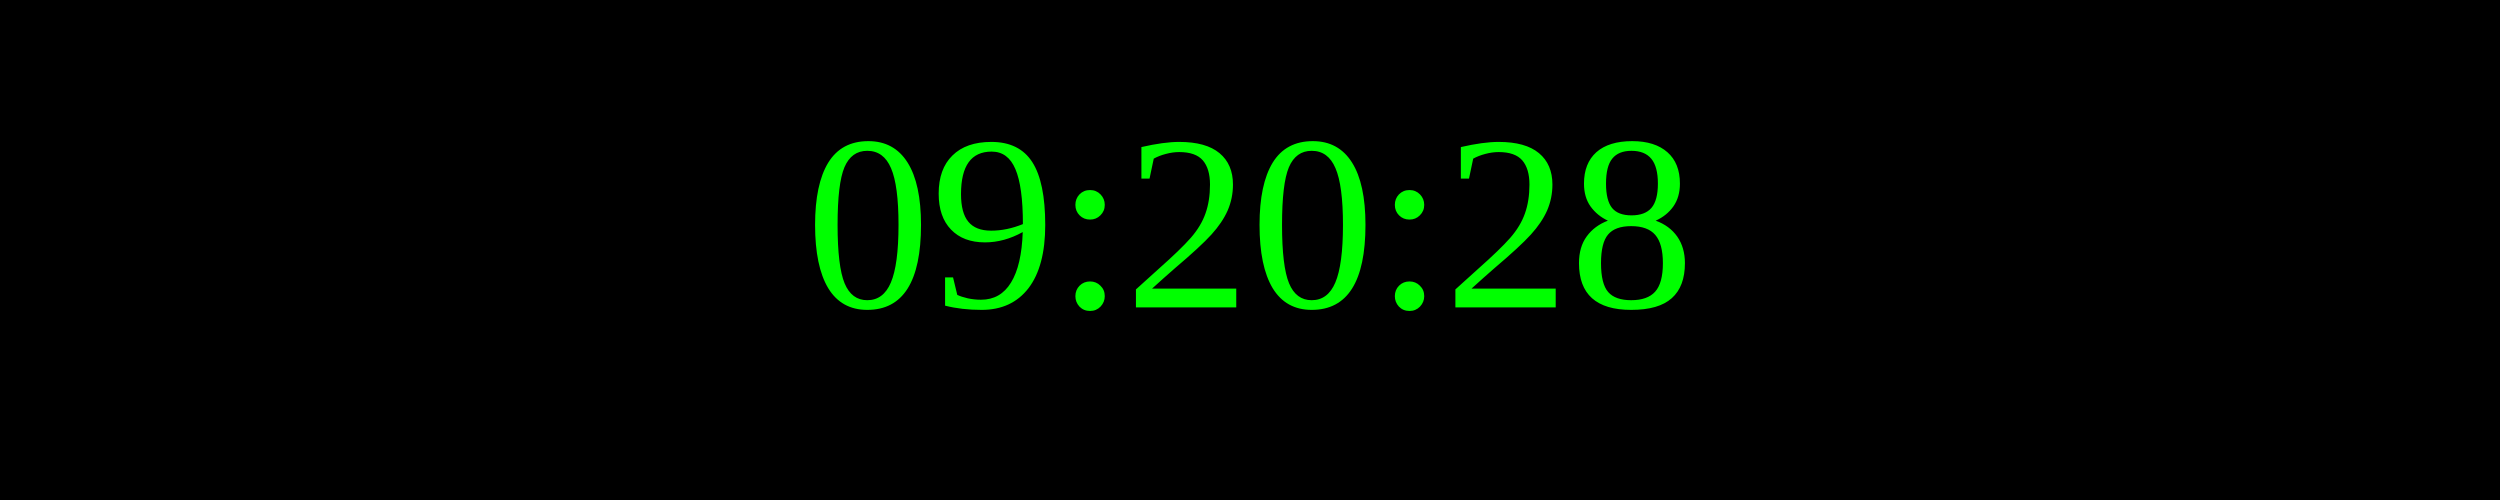
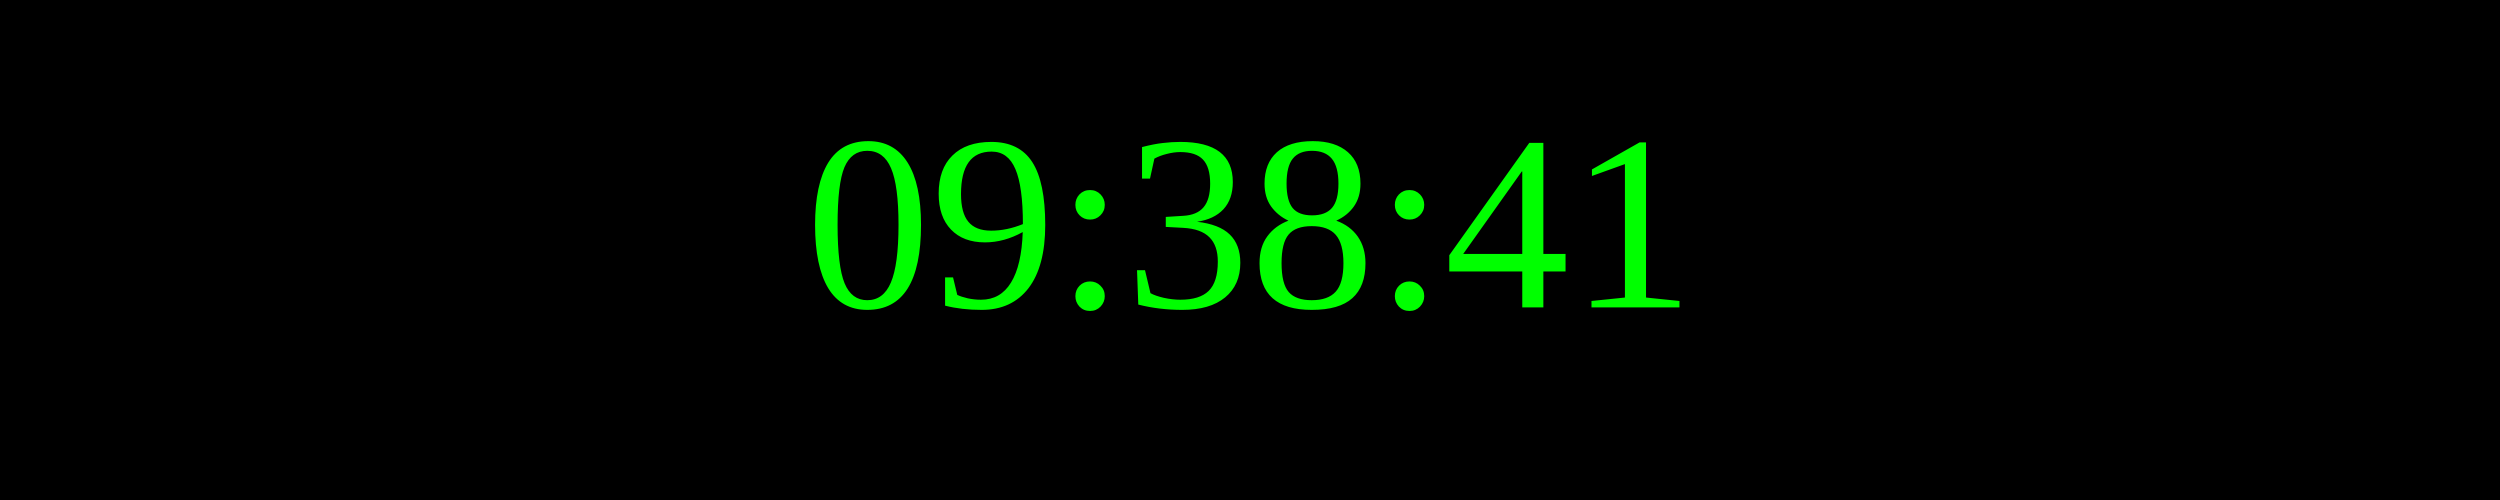
<svg xmlns="http://www.w3.org/2000/svg" width="250" height="50">
  <rect width="100%" height="100%" fill="black" />
  <text x="50%" y="50%" font-size="25" fill="lime" text-anchor="middle" dominant-baseline="middle">
- 09:20:28
+ 09:38:41
</text>
</svg>
